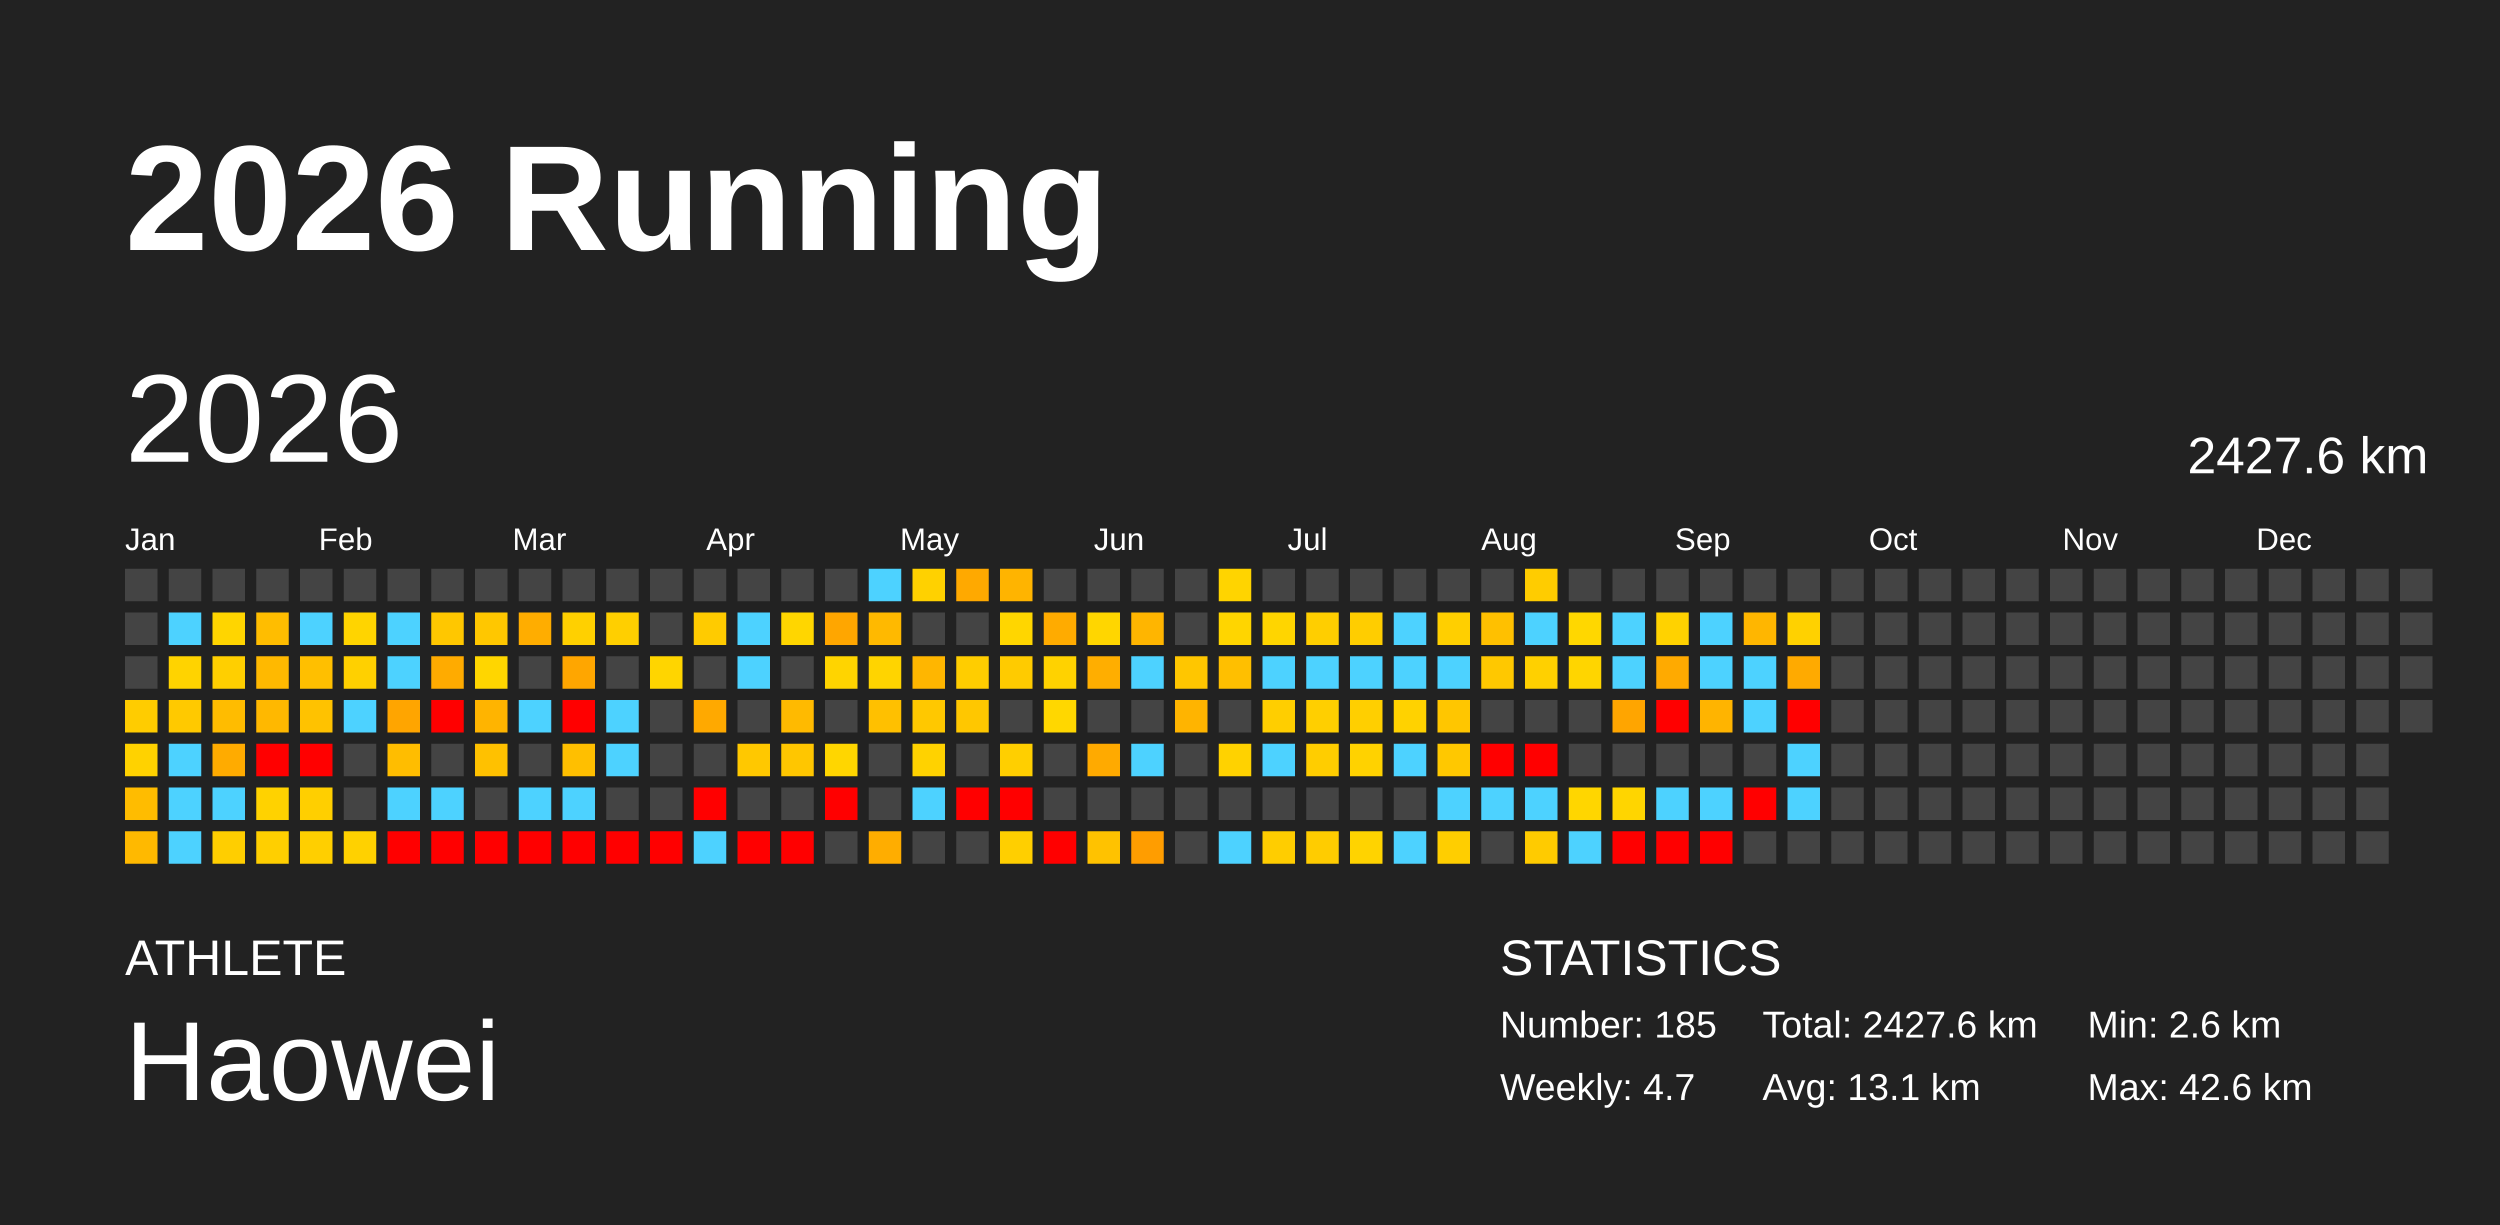
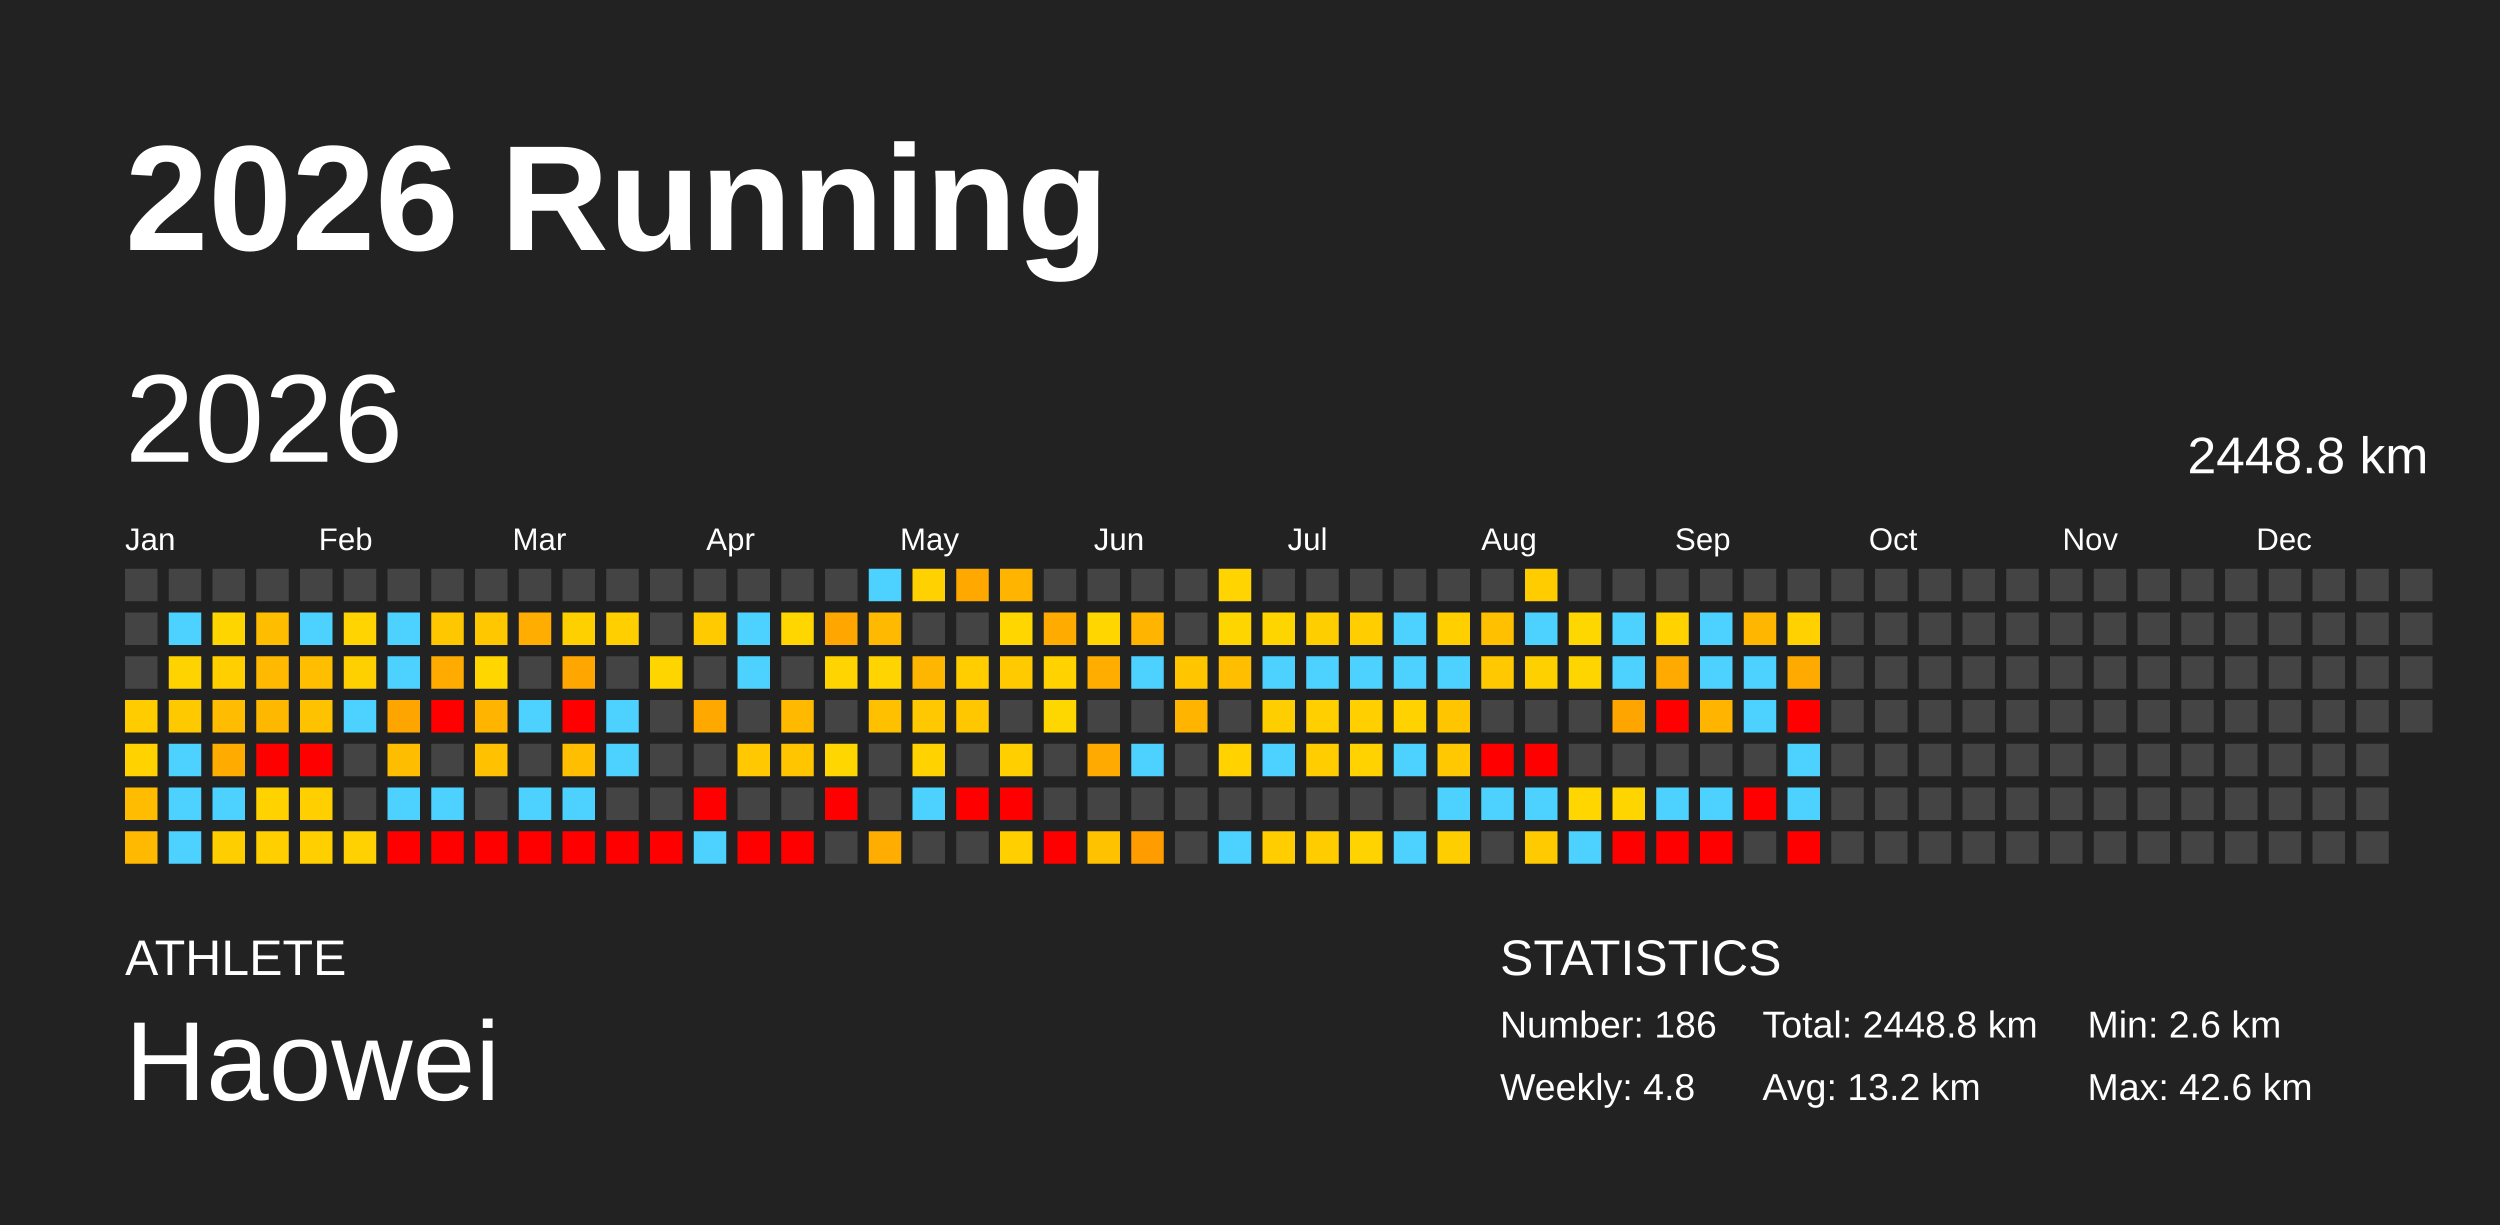
<svg xmlns="http://www.w3.org/2000/svg" baseProfile="full" height="98mm" version="1.1" viewBox="0,0,200,98" width="200mm">
  <defs />
  <rect fill="#222222" height="98" width="200" x="0" y="0" />
  <text fill="#FFFFFF" style="font-size:12px; font-family:Arial; font-weight:bold;" x="10" y="20">2026 Running</text>
  <text fill="#FFFFFF" style="font-size:4px; font-family:Arial" x="10" y="78">ATHLETE</text>
  <text fill="#FFFFFF" style="font-size:9px; font-family:Arial" x="10" y="88">Haowei</text>
  <text fill="#FFFFFF" style="font-size:4px; font-family:Arial" x="120" y="78">STATISTICS</text>
-   <text fill="#FFFFFF" style="font-size:3px; font-family:Arial" x="120" y="83">Number: 185</text>
-   <text fill="#FFFFFF" style="font-size:3px; font-family:Arial" x="120" y="88">Weekly: 4.7</text>
-   <text fill="#FFFFFF" style="font-size:3px; font-family:Arial" x="141" y="83">Total: 2427.6 km</text>
-   <text fill="#FFFFFF" style="font-size:3px; font-family:Arial" x="141" y="88">Avg: 13.1 km</text>
+   <text fill="#FFFFFF" style="font-size:3px; font-family:Arial" x="120" y="83">Number: 186</text>
+   <text fill="#FFFFFF" style="font-size:3px; font-family:Arial" x="120" y="88">Weekly: 4.8</text>
+   <text fill="#FFFFFF" style="font-size:3px; font-family:Arial" x="141" y="83">Total: 2448.8 km</text>
+   <text fill="#FFFFFF" style="font-size:3px; font-family:Arial" x="141" y="88">Avg: 13.2 km</text>
  <text fill="#FFFFFF" style="font-size:3px; font-family:Arial" x="167" y="83">Min: 2.6 km</text>
  <text fill="#FFFFFF" style="font-size:3px; font-family:Arial" x="167" y="88">Max: 42.6 km</text>
  <text dominant-baseline="hanging" fill="#FFFFFF" style="font-size:10.0px; font-family:Arial;" x="10" y="30">2026</text>
-   <text dominant-baseline="hanging" fill="#FFFFFF" style="font-size:4.125px; font-family:Arial;" x="175" y="35">2427.6 km</text>
+   <text dominant-baseline="hanging" fill="#FFFFFF" style="font-size:4.125px; font-family:Arial;" x="175" y="35">2448.8 km</text>
  <text fill="#FFFFFF" style="font-size:2.5px; font-family:Arial" x="10.0" y="44">Jan</text>
  <text fill="#FFFFFF" style="font-size:2.5px; font-family:Arial" x="25.5" y="44">Feb</text>
  <text fill="#FFFFFF" style="font-size:2.5px; font-family:Arial" x="41.0" y="44">Mar</text>
  <text fill="#FFFFFF" style="font-size:2.5px; font-family:Arial" x="56.5" y="44">Apr</text>
  <text fill="#FFFFFF" style="font-size:2.5px; font-family:Arial" x="72.0" y="44">May</text>
  <text fill="#FFFFFF" style="font-size:2.5px; font-family:Arial" x="87.5" y="44">Jun</text>
  <text fill="#FFFFFF" style="font-size:2.5px; font-family:Arial" x="103.0" y="44">Jul</text>
  <text fill="#FFFFFF" style="font-size:2.5px; font-family:Arial" x="118.5" y="44">Aug</text>
  <text fill="#FFFFFF" style="font-size:2.5px; font-family:Arial" x="134.0" y="44">Sep</text>
  <text fill="#FFFFFF" style="font-size:2.5px; font-family:Arial" x="149.5" y="44">Oct</text>
  <text fill="#FFFFFF" style="font-size:2.5px; font-family:Arial" x="165.0" y="44">Nov</text>
  <text fill="#FFFFFF" style="font-size:2.5px; font-family:Arial" x="180.5" y="44">Dec</text>
  <rect fill="#444444" height="2.6" width="2.6" x="10.0" y="45.5" />
  <rect fill="#444444" height="2.6" width="2.6" x="10.0" y="49.0" />
  <rect fill="#444444" height="2.6" width="2.6" x="10.0" y="52.5" />
  <rect fill="#ffcc00" height="2.6" width="2.6" x="10.0" y="56.0" />
  <rect fill="#ffd200" height="2.6" width="2.6" x="10.0" y="59.5" />
  <rect fill="#ffbc00" height="2.6" width="2.6" x="10.0" y="63.0" />
  <rect fill="#ffb900" height="2.6" width="2.6" x="10.0" y="66.5" />
  <rect fill="#444444" height="2.6" width="2.6" x="13.5" y="45.5" />
  <rect fill="#4dd2ff" height="2.6" width="2.6" x="13.5" y="49.0" />
  <rect fill="#ffd300" height="2.6" width="2.6" x="13.5" y="52.5" />
  <rect fill="#ffc900" height="2.6" width="2.6" x="13.5" y="56.0" />
  <rect fill="#4dd2ff" height="2.6" width="2.6" x="13.5" y="59.5" />
  <rect fill="#4dd2ff" height="2.6" width="2.6" x="13.5" y="63.0" />
  <rect fill="#4dd2ff" height="2.6" width="2.6" x="13.5" y="66.5" />
  <rect fill="#444444" height="2.6" width="2.6" x="17.0" y="45.5" />
  <rect fill="#ffd500" height="2.6" width="2.6" x="17.0" y="49.0" />
  <rect fill="#ffcf00" height="2.6" width="2.6" x="17.0" y="52.5" />
  <rect fill="#ffbc00" height="2.6" width="2.6" x="17.0" y="56.0" />
  <rect fill="#ffab00" height="2.6" width="2.6" x="17.0" y="59.5" />
  <rect fill="#4dd2ff" height="2.6" width="2.6" x="17.0" y="63.0" />
  <rect fill="#ffce00" height="2.6" width="2.6" x="17.0" y="66.5" />
  <rect fill="#444444" height="2.6" width="2.6" x="20.5" y="45.5" />
  <rect fill="#ffbd00" height="2.6" width="2.6" x="20.5" y="49.0" />
  <rect fill="#ffb900" height="2.6" width="2.6" x="20.5" y="52.5" />
  <rect fill="#ffb800" height="2.6" width="2.6" x="20.5" y="56.0" />
  <rect fill="red" height="2.6" width="2.6" x="20.5" y="59.5" />
  <rect fill="#ffd200" height="2.6" width="2.6" x="20.5" y="63.0" />
  <rect fill="#ffcf00" height="2.6" width="2.6" x="20.5" y="66.5" />
  <rect fill="#444444" height="2.6" width="2.6" x="24.0" y="45.5" />
  <rect fill="#4dd2ff" height="2.6" width="2.6" x="24.0" y="49.0" />
  <rect fill="#ffbf00" height="2.6" width="2.6" x="24.0" y="52.5" />
  <rect fill="#ffc200" height="2.6" width="2.6" x="24.0" y="56.0" />
  <rect fill="red" height="2.6" width="2.6" x="24.0" y="59.5" />
  <rect fill="#ffcf00" height="2.6" width="2.6" x="24.0" y="63.0" />
  <rect fill="#ffcf00" height="2.6" width="2.6" x="24.0" y="66.5" />
  <rect fill="#444444" height="2.6" width="2.6" x="27.5" y="45.5" />
  <rect fill="#ffd400" height="2.6" width="2.6" x="27.5" y="49.0" />
  <rect fill="#ffd000" height="2.6" width="2.6" x="27.5" y="52.5" />
  <rect fill="#4dd2ff" height="2.6" width="2.6" x="27.5" y="56.0" />
  <rect fill="#444444" height="2.6" width="2.6" x="27.5" y="59.5" />
  <rect fill="#444444" height="2.6" width="2.6" x="27.5" y="63.0" />
  <rect fill="#ffd100" height="2.6" width="2.6" x="27.5" y="66.5" />
  <rect fill="#444444" height="2.6" width="2.6" x="31.0" y="45.5" />
  <rect fill="#4dd2ff" height="2.6" width="2.6" x="31.0" y="49.0" />
  <rect fill="#4dd2ff" height="2.6" width="2.6" x="31.0" y="52.5" />
  <rect fill="#ffa500" height="2.6" width="2.6" x="31.0" y="56.0" />
  <rect fill="#ffbd00" height="2.6" width="2.6" x="31.0" y="59.5" />
  <rect fill="#4dd2ff" height="2.6" width="2.6" x="31.0" y="63.0" />
  <rect fill="red" height="2.6" width="2.6" x="31.0" y="66.5" />
  <rect fill="#444444" height="2.6" width="2.6" x="34.5" y="45.5" />
  <rect fill="#ffc700" height="2.6" width="2.6" x="34.5" y="49.0" />
  <rect fill="#ffab00" height="2.6" width="2.6" x="34.5" y="52.5" />
  <rect fill="red" height="2.6" width="2.6" x="34.5" y="56.0" />
  <rect fill="#444444" height="2.6" width="2.6" x="34.5" y="59.5" />
  <rect fill="#4dd2ff" height="2.6" width="2.6" x="34.5" y="63.0" />
  <rect fill="red" height="2.6" width="2.6" x="34.5" y="66.5" />
  <rect fill="#444444" height="2.6" width="2.6" x="38.0" y="45.5" />
  <rect fill="#ffc700" height="2.6" width="2.6" x="38.0" y="49.0" />
  <rect fill="#ffd600" height="2.6" width="2.6" x="38.0" y="52.5" />
  <rect fill="#ffb400" height="2.6" width="2.6" x="38.0" y="56.0" />
  <rect fill="#ffc100" height="2.6" width="2.6" x="38.0" y="59.5" />
  <rect fill="#444444" height="2.6" width="2.6" x="38.0" y="63.0" />
  <rect fill="red" height="2.6" width="2.6" x="38.0" y="66.5" />
  <rect fill="#444444" height="2.6" width="2.6" x="41.5" y="45.5" />
  <rect fill="#ffad00" height="2.6" width="2.6" x="41.5" y="49.0" />
  <rect fill="#444444" height="2.6" width="2.6" x="41.5" y="52.5" />
  <rect fill="#4dd2ff" height="2.6" width="2.6" x="41.5" y="56.0" />
  <rect fill="#444444" height="2.6" width="2.6" x="41.5" y="59.5" />
  <rect fill="#4dd2ff" height="2.6" width="2.6" x="41.5" y="63.0" />
  <rect fill="red" height="2.6" width="2.6" x="41.5" y="66.5" />
  <rect fill="#444444" height="2.6" width="2.6" x="45.0" y="45.5" />
  <rect fill="#ffd000" height="2.6" width="2.6" x="45.0" y="49.0" />
  <rect fill="#ffa600" height="2.6" width="2.6" x="45.0" y="52.5" />
  <rect fill="red" height="2.6" width="2.6" x="45.0" y="56.0" />
  <rect fill="#ffbf00" height="2.6" width="2.6" x="45.0" y="59.5" />
  <rect fill="#4dd2ff" height="2.6" width="2.6" x="45.0" y="63.0" />
  <rect fill="red" height="2.6" width="2.6" x="45.0" y="66.5" />
  <rect fill="#444444" height="2.6" width="2.6" x="48.5" y="45.5" />
  <rect fill="#ffcf00" height="2.6" width="2.6" x="48.5" y="49.0" />
  <rect fill="#444444" height="2.6" width="2.6" x="48.5" y="52.5" />
  <rect fill="#4dd2ff" height="2.6" width="2.6" x="48.5" y="56.0" />
  <rect fill="#4dd2ff" height="2.6" width="2.6" x="48.5" y="59.5" />
  <rect fill="#444444" height="2.6" width="2.6" x="48.5" y="63.0" />
  <rect fill="red" height="2.6" width="2.6" x="48.5" y="66.5" />
  <rect fill="#444444" height="2.6" width="2.6" x="52.0" y="45.5" />
  <rect fill="#444444" height="2.6" width="2.6" x="52.0" y="49.0" />
  <rect fill="#ffd500" height="2.6" width="2.6" x="52.0" y="52.5" />
  <rect fill="#444444" height="2.6" width="2.6" x="52.0" y="56.0" />
  <rect fill="#444444" height="2.6" width="2.6" x="52.0" y="59.5" />
  <rect fill="#444444" height="2.6" width="2.6" x="52.0" y="63.0" />
  <rect fill="red" height="2.6" width="2.6" x="52.0" y="66.5" />
  <rect fill="#444444" height="2.6" width="2.6" x="55.5" y="45.5" />
  <rect fill="#ffcb00" height="2.6" width="2.6" x="55.5" y="49.0" />
  <rect fill="#444444" height="2.6" width="2.6" x="55.5" y="52.5" />
  <rect fill="#ffa900" height="2.6" width="2.6" x="55.5" y="56.0" />
  <rect fill="#444444" height="2.6" width="2.6" x="55.5" y="59.5" />
  <rect fill="red" height="2.6" width="2.6" x="55.5" y="63.0" />
  <rect fill="#4dd2ff" height="2.6" width="2.6" x="55.5" y="66.5" />
  <rect fill="#444444" height="2.6" width="2.6" x="59.0" y="45.5" />
  <rect fill="#4dd2ff" height="2.6" width="2.6" x="59.0" y="49.0" />
  <rect fill="#4dd2ff" height="2.6" width="2.6" x="59.0" y="52.5" />
  <rect fill="#444444" height="2.6" width="2.6" x="59.0" y="56.0" />
  <rect fill="#ffc800" height="2.6" width="2.6" x="59.0" y="59.5" />
  <rect fill="#444444" height="2.6" width="2.6" x="59.0" y="63.0" />
  <rect fill="red" height="2.6" width="2.6" x="59.0" y="66.5" />
  <rect fill="#444444" height="2.6" width="2.6" x="62.5" y="45.5" />
  <rect fill="#ffd600" height="2.6" width="2.6" x="62.5" y="49.0" />
  <rect fill="#444444" height="2.6" width="2.6" x="62.5" y="52.5" />
  <rect fill="#ffba00" height="2.6" width="2.6" x="62.5" y="56.0" />
  <rect fill="#ffc600" height="2.6" width="2.6" x="62.5" y="59.5" />
  <rect fill="#444444" height="2.6" width="2.6" x="62.5" y="63.0" />
  <rect fill="red" height="2.6" width="2.6" x="62.5" y="66.5" />
  <rect fill="#444444" height="2.6" width="2.6" x="66.0" y="45.5" />
  <rect fill="#ffa600" height="2.6" width="2.6" x="66.0" y="49.0" />
  <rect fill="#ffd400" height="2.6" width="2.6" x="66.0" y="52.5" />
  <rect fill="#444444" height="2.6" width="2.6" x="66.0" y="56.0" />
  <rect fill="#ffd600" height="2.6" width="2.6" x="66.0" y="59.5" />
  <rect fill="red" height="2.6" width="2.6" x="66.0" y="63.0" />
  <rect fill="#444444" height="2.6" width="2.6" x="66.0" y="66.5" />
  <rect fill="#4dd2ff" height="2.6" width="2.6" x="69.5" y="45.5" />
  <rect fill="#ffb900" height="2.6" width="2.6" x="69.5" y="49.0" />
  <rect fill="#ffd400" height="2.6" width="2.6" x="69.5" y="52.5" />
  <rect fill="#ffc000" height="2.6" width="2.6" x="69.5" y="56.0" />
  <rect fill="#444444" height="2.6" width="2.6" x="69.5" y="59.5" />
  <rect fill="#444444" height="2.6" width="2.6" x="69.5" y="63.0" />
  <rect fill="#ffad00" height="2.6" width="2.6" x="69.5" y="66.5" />
  <rect fill="#ffd100" height="2.6" width="2.6" x="73.0" y="45.5" />
  <rect fill="#444444" height="2.6" width="2.6" x="73.0" y="49.0" />
  <rect fill="#ffb600" height="2.6" width="2.6" x="73.0" y="52.5" />
  <rect fill="#ffc800" height="2.6" width="2.6" x="73.0" y="56.0" />
  <rect fill="#ffd200" height="2.6" width="2.6" x="73.0" y="59.5" />
  <rect fill="#4dd2ff" height="2.6" width="2.6" x="73.0" y="63.0" />
  <rect fill="#444444" height="2.6" width="2.6" x="73.0" y="66.5" />
  <rect fill="#ffa900" height="2.6" width="2.6" x="76.5" y="45.5" />
  <rect fill="#444444" height="2.6" width="2.6" x="76.5" y="49.0" />
  <rect fill="#ffcd00" height="2.6" width="2.6" x="76.5" y="52.5" />
  <rect fill="#ffc700" height="2.6" width="2.6" x="76.5" y="56.0" />
  <rect fill="#444444" height="2.6" width="2.6" x="76.5" y="59.5" />
  <rect fill="red" height="2.6" width="2.6" x="76.5" y="63.0" />
  <rect fill="#444444" height="2.6" width="2.6" x="76.5" y="66.5" />
  <rect fill="#ffb400" height="2.6" width="2.6" x="80.0" y="45.5" />
  <rect fill="#ffd600" height="2.6" width="2.6" x="80.0" y="49.0" />
  <rect fill="#ffcb00" height="2.6" width="2.6" x="80.0" y="52.5" />
  <rect fill="#444444" height="2.6" width="2.6" x="80.0" y="56.0" />
  <rect fill="#ffcf00" height="2.6" width="2.6" x="80.0" y="59.5" />
  <rect fill="red" height="2.6" width="2.6" x="80.0" y="63.0" />
  <rect fill="#ffcf00" height="2.6" width="2.6" x="80.0" y="66.5" />
  <rect fill="#444444" height="2.6" width="2.6" x="83.5" y="45.5" />
  <rect fill="#ffab00" height="2.6" width="2.6" x="83.5" y="49.0" />
  <rect fill="#ffd200" height="2.6" width="2.6" x="83.5" y="52.5" />
  <rect fill="#ffd700" height="2.6" width="2.6" x="83.5" y="56.0" />
  <rect fill="#444444" height="2.6" width="2.6" x="83.5" y="59.5" />
  <rect fill="#444444" height="2.6" width="2.6" x="83.5" y="63.0" />
  <rect fill="red" height="2.6" width="2.6" x="83.5" y="66.5" />
  <rect fill="#444444" height="2.6" width="2.6" x="87.0" y="45.5" />
  <rect fill="#ffd600" height="2.6" width="2.6" x="87.0" y="49.0" />
  <rect fill="#ffae00" height="2.6" width="2.6" x="87.0" y="52.5" />
  <rect fill="#444444" height="2.6" width="2.6" x="87.0" y="56.0" />
  <rect fill="#ffaa00" height="2.6" width="2.6" x="87.0" y="59.5" />
  <rect fill="#444444" height="2.6" width="2.6" x="87.0" y="63.0" />
  <rect fill="#ffc200" height="2.6" width="2.6" x="87.0" y="66.5" />
  <rect fill="#444444" height="2.6" width="2.6" x="90.5" y="45.5" />
  <rect fill="#ffb500" height="2.6" width="2.6" x="90.5" y="49.0" />
  <rect fill="#4dd2ff" height="2.6" width="2.6" x="90.5" y="52.5" />
  <rect fill="#444444" height="2.6" width="2.6" x="90.5" y="56.0" />
  <rect fill="#4dd2ff" height="2.6" width="2.6" x="90.5" y="59.5" />
  <rect fill="#444444" height="2.6" width="2.6" x="90.5" y="63.0" />
  <rect fill="#ff9d00" height="2.6" width="2.6" x="90.5" y="66.5" />
  <rect fill="#444444" height="2.6" width="2.6" x="94.0" y="45.5" />
  <rect fill="#444444" height="2.6" width="2.6" x="94.0" y="49.0" />
  <rect fill="#ffc600" height="2.6" width="2.6" x="94.0" y="52.5" />
  <rect fill="#ffb400" height="2.6" width="2.6" x="94.0" y="56.0" />
  <rect fill="#444444" height="2.6" width="2.6" x="94.0" y="59.5" />
  <rect fill="#444444" height="2.6" width="2.6" x="94.0" y="63.0" />
  <rect fill="#444444" height="2.6" width="2.6" x="94.0" y="66.5" />
  <rect fill="#ffd400" height="2.6" width="2.6" x="97.5" y="45.5" />
  <rect fill="#ffd500" height="2.6" width="2.6" x="97.5" y="49.0" />
  <rect fill="#ffbf00" height="2.6" width="2.6" x="97.5" y="52.5" />
  <rect fill="#444444" height="2.6" width="2.6" x="97.5" y="56.0" />
  <rect fill="#ffd200" height="2.6" width="2.6" x="97.5" y="59.5" />
  <rect fill="#444444" height="2.6" width="2.6" x="97.5" y="63.0" />
  <rect fill="#4dd2ff" height="2.6" width="2.6" x="97.5" y="66.5" />
  <rect fill="#444444" height="2.6" width="2.6" x="101.0" y="45.5" />
  <rect fill="#ffd500" height="2.6" width="2.6" x="101.0" y="49.0" />
  <rect fill="#4dd2ff" height="2.6" width="2.6" x="101.0" y="52.5" />
  <rect fill="#ffce00" height="2.6" width="2.6" x="101.0" y="56.0" />
  <rect fill="#4dd2ff" height="2.6" width="2.6" x="101.0" y="59.5" />
  <rect fill="#444444" height="2.6" width="2.6" x="101.0" y="63.0" />
  <rect fill="#ffcd00" height="2.6" width="2.6" x="101.0" y="66.5" />
  <rect fill="#444444" height="2.6" width="2.6" x="104.5" y="45.5" />
  <rect fill="#ffce00" height="2.6" width="2.6" x="104.5" y="49.0" />
  <rect fill="#4dd2ff" height="2.6" width="2.6" x="104.5" y="52.5" />
  <rect fill="#ffcf00" height="2.6" width="2.6" x="104.5" y="56.0" />
  <rect fill="#ffcd00" height="2.6" width="2.6" x="104.5" y="59.5" />
  <rect fill="#444444" height="2.6" width="2.6" x="104.5" y="63.0" />
  <rect fill="#ffcc00" height="2.6" width="2.6" x="104.5" y="66.5" />
  <rect fill="#444444" height="2.6" width="2.6" x="108.0" y="45.5" />
  <rect fill="#ffcd00" height="2.6" width="2.6" x="108.0" y="49.0" />
  <rect fill="#4dd2ff" height="2.6" width="2.6" x="108.0" y="52.5" />
  <rect fill="#ffcf00" height="2.6" width="2.6" x="108.0" y="56.0" />
  <rect fill="#ffd200" height="2.6" width="2.6" x="108.0" y="59.5" />
  <rect fill="#444444" height="2.6" width="2.6" x="108.0" y="63.0" />
  <rect fill="#ffd300" height="2.6" width="2.6" x="108.0" y="66.5" />
  <rect fill="#444444" height="2.6" width="2.6" x="111.5" y="45.5" />
  <rect fill="#4dd2ff" height="2.6" width="2.6" x="111.5" y="49.0" />
  <rect fill="#4dd2ff" height="2.6" width="2.6" x="111.5" y="52.5" />
  <rect fill="#ffd200" height="2.6" width="2.6" x="111.5" y="56.0" />
  <rect fill="#4dd2ff" height="2.6" width="2.6" x="111.5" y="59.5" />
  <rect fill="#444444" height="2.6" width="2.6" x="111.5" y="63.0" />
  <rect fill="#4dd2ff" height="2.6" width="2.6" x="111.5" y="66.5" />
  <rect fill="#444444" height="2.6" width="2.6" x="115.0" y="45.5" />
  <rect fill="#ffcf00" height="2.6" width="2.6" x="115.0" y="49.0" />
  <rect fill="#4dd2ff" height="2.6" width="2.6" x="115.0" y="52.5" />
  <rect fill="#ffc600" height="2.6" width="2.6" x="115.0" y="56.0" />
  <rect fill="#ffc800" height="2.6" width="2.6" x="115.0" y="59.5" />
  <rect fill="#4dd2ff" height="2.6" width="2.6" x="115.0" y="63.0" />
  <rect fill="#ffce00" height="2.6" width="2.6" x="115.0" y="66.5" />
  <rect fill="#444444" height="2.6" width="2.6" x="118.5" y="45.5" />
  <rect fill="#ffc000" height="2.6" width="2.6" x="118.5" y="49.0" />
  <rect fill="#ffc800" height="2.6" width="2.6" x="118.5" y="52.5" />
  <rect fill="#444444" height="2.6" width="2.6" x="118.5" y="56.0" />
  <rect fill="red" height="2.6" width="2.6" x="118.5" y="59.5" />
  <rect fill="#4dd2ff" height="2.6" width="2.6" x="118.5" y="63.0" />
  <rect fill="#444444" height="2.6" width="2.6" x="118.5" y="66.5" />
  <rect fill="#ffcc00" height="2.6" width="2.6" x="122.0" y="45.5" />
  <rect fill="#4dd2ff" height="2.6" width="2.6" x="122.0" y="49.0" />
  <rect fill="#ffd000" height="2.6" width="2.6" x="122.0" y="52.5" />
  <rect fill="#444444" height="2.6" width="2.6" x="122.0" y="56.0" />
  <rect fill="red" height="2.6" width="2.6" x="122.0" y="59.5" />
  <rect fill="#4dd2ff" height="2.6" width="2.6" x="122.0" y="63.0" />
  <rect fill="#ffcb00" height="2.6" width="2.6" x="122.0" y="66.5" />
  <rect fill="#444444" height="2.6" width="2.6" x="125.5" y="45.5" />
  <rect fill="#ffd700" height="2.6" width="2.6" x="125.5" y="49.0" />
  <rect fill="#ffd500" height="2.6" width="2.6" x="125.5" y="52.5" />
  <rect fill="#444444" height="2.6" width="2.6" x="125.5" y="56.0" />
  <rect fill="#444444" height="2.6" width="2.6" x="125.5" y="59.5" />
  <rect fill="#ffd600" height="2.6" width="2.6" x="125.5" y="63.0" />
  <rect fill="#4dd2ff" height="2.6" width="2.6" x="125.5" y="66.5" />
  <rect fill="#444444" height="2.6" width="2.6" x="129.0" y="45.5" />
  <rect fill="#4dd2ff" height="2.6" width="2.6" x="129.0" y="49.0" />
  <rect fill="#4dd2ff" height="2.6" width="2.6" x="129.0" y="52.5" />
  <rect fill="#ffa500" height="2.6" width="2.6" x="129.0" y="56.0" />
  <rect fill="#444444" height="2.6" width="2.6" x="129.0" y="59.5" />
  <rect fill="#ffd500" height="2.6" width="2.6" x="129.0" y="63.0" />
  <rect fill="red" height="2.6" width="2.6" x="129.0" y="66.5" />
  <rect fill="#444444" height="2.6" width="2.6" x="132.5" y="45.5" />
  <rect fill="#ffd200" height="2.6" width="2.6" x="132.5" y="49.0" />
  <rect fill="#ffaa00" height="2.6" width="2.6" x="132.5" y="52.5" />
  <rect fill="red" height="2.6" width="2.6" x="132.5" y="56.0" />
  <rect fill="#444444" height="2.6" width="2.6" x="132.5" y="59.5" />
  <rect fill="#4dd2ff" height="2.6" width="2.6" x="132.5" y="63.0" />
  <rect fill="red" height="2.6" width="2.6" x="132.5" y="66.5" />
  <rect fill="#444444" height="2.6" width="2.6" x="136.0" y="45.5" />
  <rect fill="#4dd2ff" height="2.6" width="2.6" x="136.0" y="49.0" />
  <rect fill="#4dd2ff" height="2.6" width="2.6" x="136.0" y="52.5" />
  <rect fill="#ffb400" height="2.6" width="2.6" x="136.0" y="56.0" />
  <rect fill="#444444" height="2.6" width="2.6" x="136.0" y="59.5" />
  <rect fill="#4dd2ff" height="2.6" width="2.6" x="136.0" y="63.0" />
  <rect fill="red" height="2.6" width="2.6" x="136.0" y="66.5" />
  <rect fill="#444444" height="2.6" width="2.6" x="139.5" y="45.5" />
  <rect fill="#ffb600" height="2.6" width="2.6" x="139.5" y="49.0" />
  <rect fill="#4dd2ff" height="2.6" width="2.6" x="139.5" y="52.5" />
  <rect fill="#4dd2ff" height="2.6" width="2.6" x="139.5" y="56.0" />
  <rect fill="#444444" height="2.6" width="2.6" x="139.5" y="59.5" />
  <rect fill="red" height="2.6" width="2.6" x="139.5" y="63.0" />
  <rect fill="#444444" height="2.6" width="2.6" x="139.5" y="66.5" />
  <rect fill="#444444" height="2.6" width="2.6" x="143.0" y="45.5" />
  <rect fill="#ffd100" height="2.6" width="2.6" x="143.0" y="49.0" />
  <rect fill="#ffaa00" height="2.6" width="2.6" x="143.0" y="52.5" />
  <rect fill="red" height="2.6" width="2.6" x="143.0" y="56.0" />
  <rect fill="#4dd2ff" height="2.6" width="2.6" x="143.0" y="59.5" />
  <rect fill="#4dd2ff" height="2.6" width="2.6" x="143.0" y="63.0" />
-   <rect fill="#444444" height="2.6" width="2.6" x="143.0" y="66.5" />
+   <rect fill="red" height="2.6" width="2.6" x="143.0" y="66.5" />
  <rect fill="#444444" height="2.6" width="2.6" x="146.5" y="45.5" />
  <rect fill="#444444" height="2.6" width="2.6" x="146.5" y="49.0" />
  <rect fill="#444444" height="2.6" width="2.6" x="146.5" y="52.5" />
  <rect fill="#444444" height="2.6" width="2.6" x="146.5" y="56.0" />
  <rect fill="#444444" height="2.6" width="2.6" x="146.5" y="59.5" />
  <rect fill="#444444" height="2.6" width="2.6" x="146.5" y="63.0" />
  <rect fill="#444444" height="2.6" width="2.6" x="146.5" y="66.5" />
  <rect fill="#444444" height="2.6" width="2.6" x="150.0" y="45.5" />
  <rect fill="#444444" height="2.6" width="2.6" x="150.0" y="49.0" />
  <rect fill="#444444" height="2.6" width="2.6" x="150.0" y="52.5" />
  <rect fill="#444444" height="2.6" width="2.6" x="150.0" y="56.0" />
  <rect fill="#444444" height="2.6" width="2.6" x="150.0" y="59.5" />
  <rect fill="#444444" height="2.6" width="2.6" x="150.0" y="63.0" />
  <rect fill="#444444" height="2.6" width="2.6" x="150.0" y="66.5" />
  <rect fill="#444444" height="2.6" width="2.6" x="153.5" y="45.5" />
  <rect fill="#444444" height="2.6" width="2.6" x="153.5" y="49.0" />
  <rect fill="#444444" height="2.6" width="2.6" x="153.5" y="52.5" />
  <rect fill="#444444" height="2.6" width="2.6" x="153.5" y="56.0" />
  <rect fill="#444444" height="2.6" width="2.6" x="153.5" y="59.5" />
  <rect fill="#444444" height="2.6" width="2.6" x="153.5" y="63.0" />
  <rect fill="#444444" height="2.6" width="2.6" x="153.5" y="66.5" />
  <rect fill="#444444" height="2.6" width="2.6" x="157.0" y="45.5" />
  <rect fill="#444444" height="2.6" width="2.6" x="157.0" y="49.0" />
  <rect fill="#444444" height="2.6" width="2.6" x="157.0" y="52.5" />
  <rect fill="#444444" height="2.6" width="2.6" x="157.0" y="56.0" />
  <rect fill="#444444" height="2.6" width="2.6" x="157.0" y="59.5" />
  <rect fill="#444444" height="2.6" width="2.6" x="157.0" y="63.0" />
  <rect fill="#444444" height="2.6" width="2.6" x="157.0" y="66.5" />
  <rect fill="#444444" height="2.6" width="2.6" x="160.5" y="45.5" />
  <rect fill="#444444" height="2.6" width="2.6" x="160.5" y="49.0" />
  <rect fill="#444444" height="2.6" width="2.6" x="160.5" y="52.5" />
  <rect fill="#444444" height="2.6" width="2.6" x="160.5" y="56.0" />
  <rect fill="#444444" height="2.6" width="2.6" x="160.5" y="59.5" />
  <rect fill="#444444" height="2.6" width="2.6" x="160.5" y="63.0" />
  <rect fill="#444444" height="2.6" width="2.6" x="160.5" y="66.5" />
  <rect fill="#444444" height="2.6" width="2.6" x="164.0" y="45.5" />
  <rect fill="#444444" height="2.6" width="2.6" x="164.0" y="49.0" />
  <rect fill="#444444" height="2.6" width="2.6" x="164.0" y="52.5" />
  <rect fill="#444444" height="2.6" width="2.6" x="164.0" y="56.0" />
  <rect fill="#444444" height="2.6" width="2.6" x="164.0" y="59.5" />
  <rect fill="#444444" height="2.6" width="2.6" x="164.0" y="63.0" />
  <rect fill="#444444" height="2.6" width="2.6" x="164.0" y="66.5" />
  <rect fill="#444444" height="2.6" width="2.6" x="167.5" y="45.5" />
  <rect fill="#444444" height="2.6" width="2.6" x="167.5" y="49.0" />
  <rect fill="#444444" height="2.6" width="2.6" x="167.5" y="52.5" />
  <rect fill="#444444" height="2.6" width="2.6" x="167.5" y="56.0" />
  <rect fill="#444444" height="2.6" width="2.6" x="167.5" y="59.5" />
  <rect fill="#444444" height="2.6" width="2.6" x="167.5" y="63.0" />
  <rect fill="#444444" height="2.6" width="2.6" x="167.5" y="66.5" />
  <rect fill="#444444" height="2.6" width="2.6" x="171.0" y="45.5" />
  <rect fill="#444444" height="2.6" width="2.6" x="171.0" y="49.0" />
  <rect fill="#444444" height="2.6" width="2.6" x="171.0" y="52.5" />
  <rect fill="#444444" height="2.6" width="2.6" x="171.0" y="56.0" />
  <rect fill="#444444" height="2.6" width="2.6" x="171.0" y="59.5" />
  <rect fill="#444444" height="2.6" width="2.6" x="171.0" y="63.0" />
  <rect fill="#444444" height="2.6" width="2.6" x="171.0" y="66.5" />
  <rect fill="#444444" height="2.6" width="2.6" x="174.5" y="45.5" />
  <rect fill="#444444" height="2.6" width="2.6" x="174.5" y="49.0" />
  <rect fill="#444444" height="2.6" width="2.6" x="174.5" y="52.5" />
  <rect fill="#444444" height="2.6" width="2.6" x="174.5" y="56.0" />
  <rect fill="#444444" height="2.6" width="2.6" x="174.5" y="59.5" />
  <rect fill="#444444" height="2.6" width="2.6" x="174.5" y="63.0" />
  <rect fill="#444444" height="2.6" width="2.6" x="174.5" y="66.5" />
  <rect fill="#444444" height="2.6" width="2.6" x="178.0" y="45.5" />
  <rect fill="#444444" height="2.6" width="2.6" x="178.0" y="49.0" />
  <rect fill="#444444" height="2.6" width="2.6" x="178.0" y="52.5" />
  <rect fill="#444444" height="2.6" width="2.6" x="178.0" y="56.0" />
  <rect fill="#444444" height="2.6" width="2.6" x="178.0" y="59.5" />
  <rect fill="#444444" height="2.6" width="2.6" x="178.0" y="63.0" />
  <rect fill="#444444" height="2.6" width="2.6" x="178.0" y="66.5" />
  <rect fill="#444444" height="2.6" width="2.6" x="181.5" y="45.5" />
  <rect fill="#444444" height="2.6" width="2.6" x="181.5" y="49.0" />
  <rect fill="#444444" height="2.6" width="2.6" x="181.5" y="52.5" />
  <rect fill="#444444" height="2.6" width="2.6" x="181.5" y="56.0" />
  <rect fill="#444444" height="2.6" width="2.6" x="181.5" y="59.5" />
  <rect fill="#444444" height="2.6" width="2.6" x="181.5" y="63.0" />
  <rect fill="#444444" height="2.6" width="2.6" x="181.5" y="66.5" />
  <rect fill="#444444" height="2.6" width="2.6" x="185.0" y="45.5" />
  <rect fill="#444444" height="2.6" width="2.6" x="185.0" y="49.0" />
  <rect fill="#444444" height="2.6" width="2.6" x="185.0" y="52.5" />
  <rect fill="#444444" height="2.6" width="2.6" x="185.0" y="56.0" />
  <rect fill="#444444" height="2.6" width="2.6" x="185.0" y="59.5" />
  <rect fill="#444444" height="2.6" width="2.6" x="185.0" y="63.0" />
  <rect fill="#444444" height="2.6" width="2.6" x="185.0" y="66.5" />
  <rect fill="#444444" height="2.6" width="2.6" x="188.5" y="45.5" />
  <rect fill="#444444" height="2.6" width="2.6" x="188.5" y="49.0" />
  <rect fill="#444444" height="2.6" width="2.6" x="188.5" y="52.5" />
  <rect fill="#444444" height="2.6" width="2.6" x="188.5" y="56.0" />
  <rect fill="#444444" height="2.6" width="2.6" x="188.5" y="59.5" />
  <rect fill="#444444" height="2.6" width="2.6" x="188.5" y="63.0" />
  <rect fill="#444444" height="2.6" width="2.6" x="188.5" y="66.5" />
  <rect fill="#444444" height="2.6" width="2.6" x="192.0" y="45.5" />
  <rect fill="#444444" height="2.6" width="2.6" x="192.0" y="49.0" />
  <rect fill="#444444" height="2.6" width="2.6" x="192.0" y="52.5" />
  <rect fill="#444444" height="2.6" width="2.6" x="192.0" y="56.0" />
</svg>
